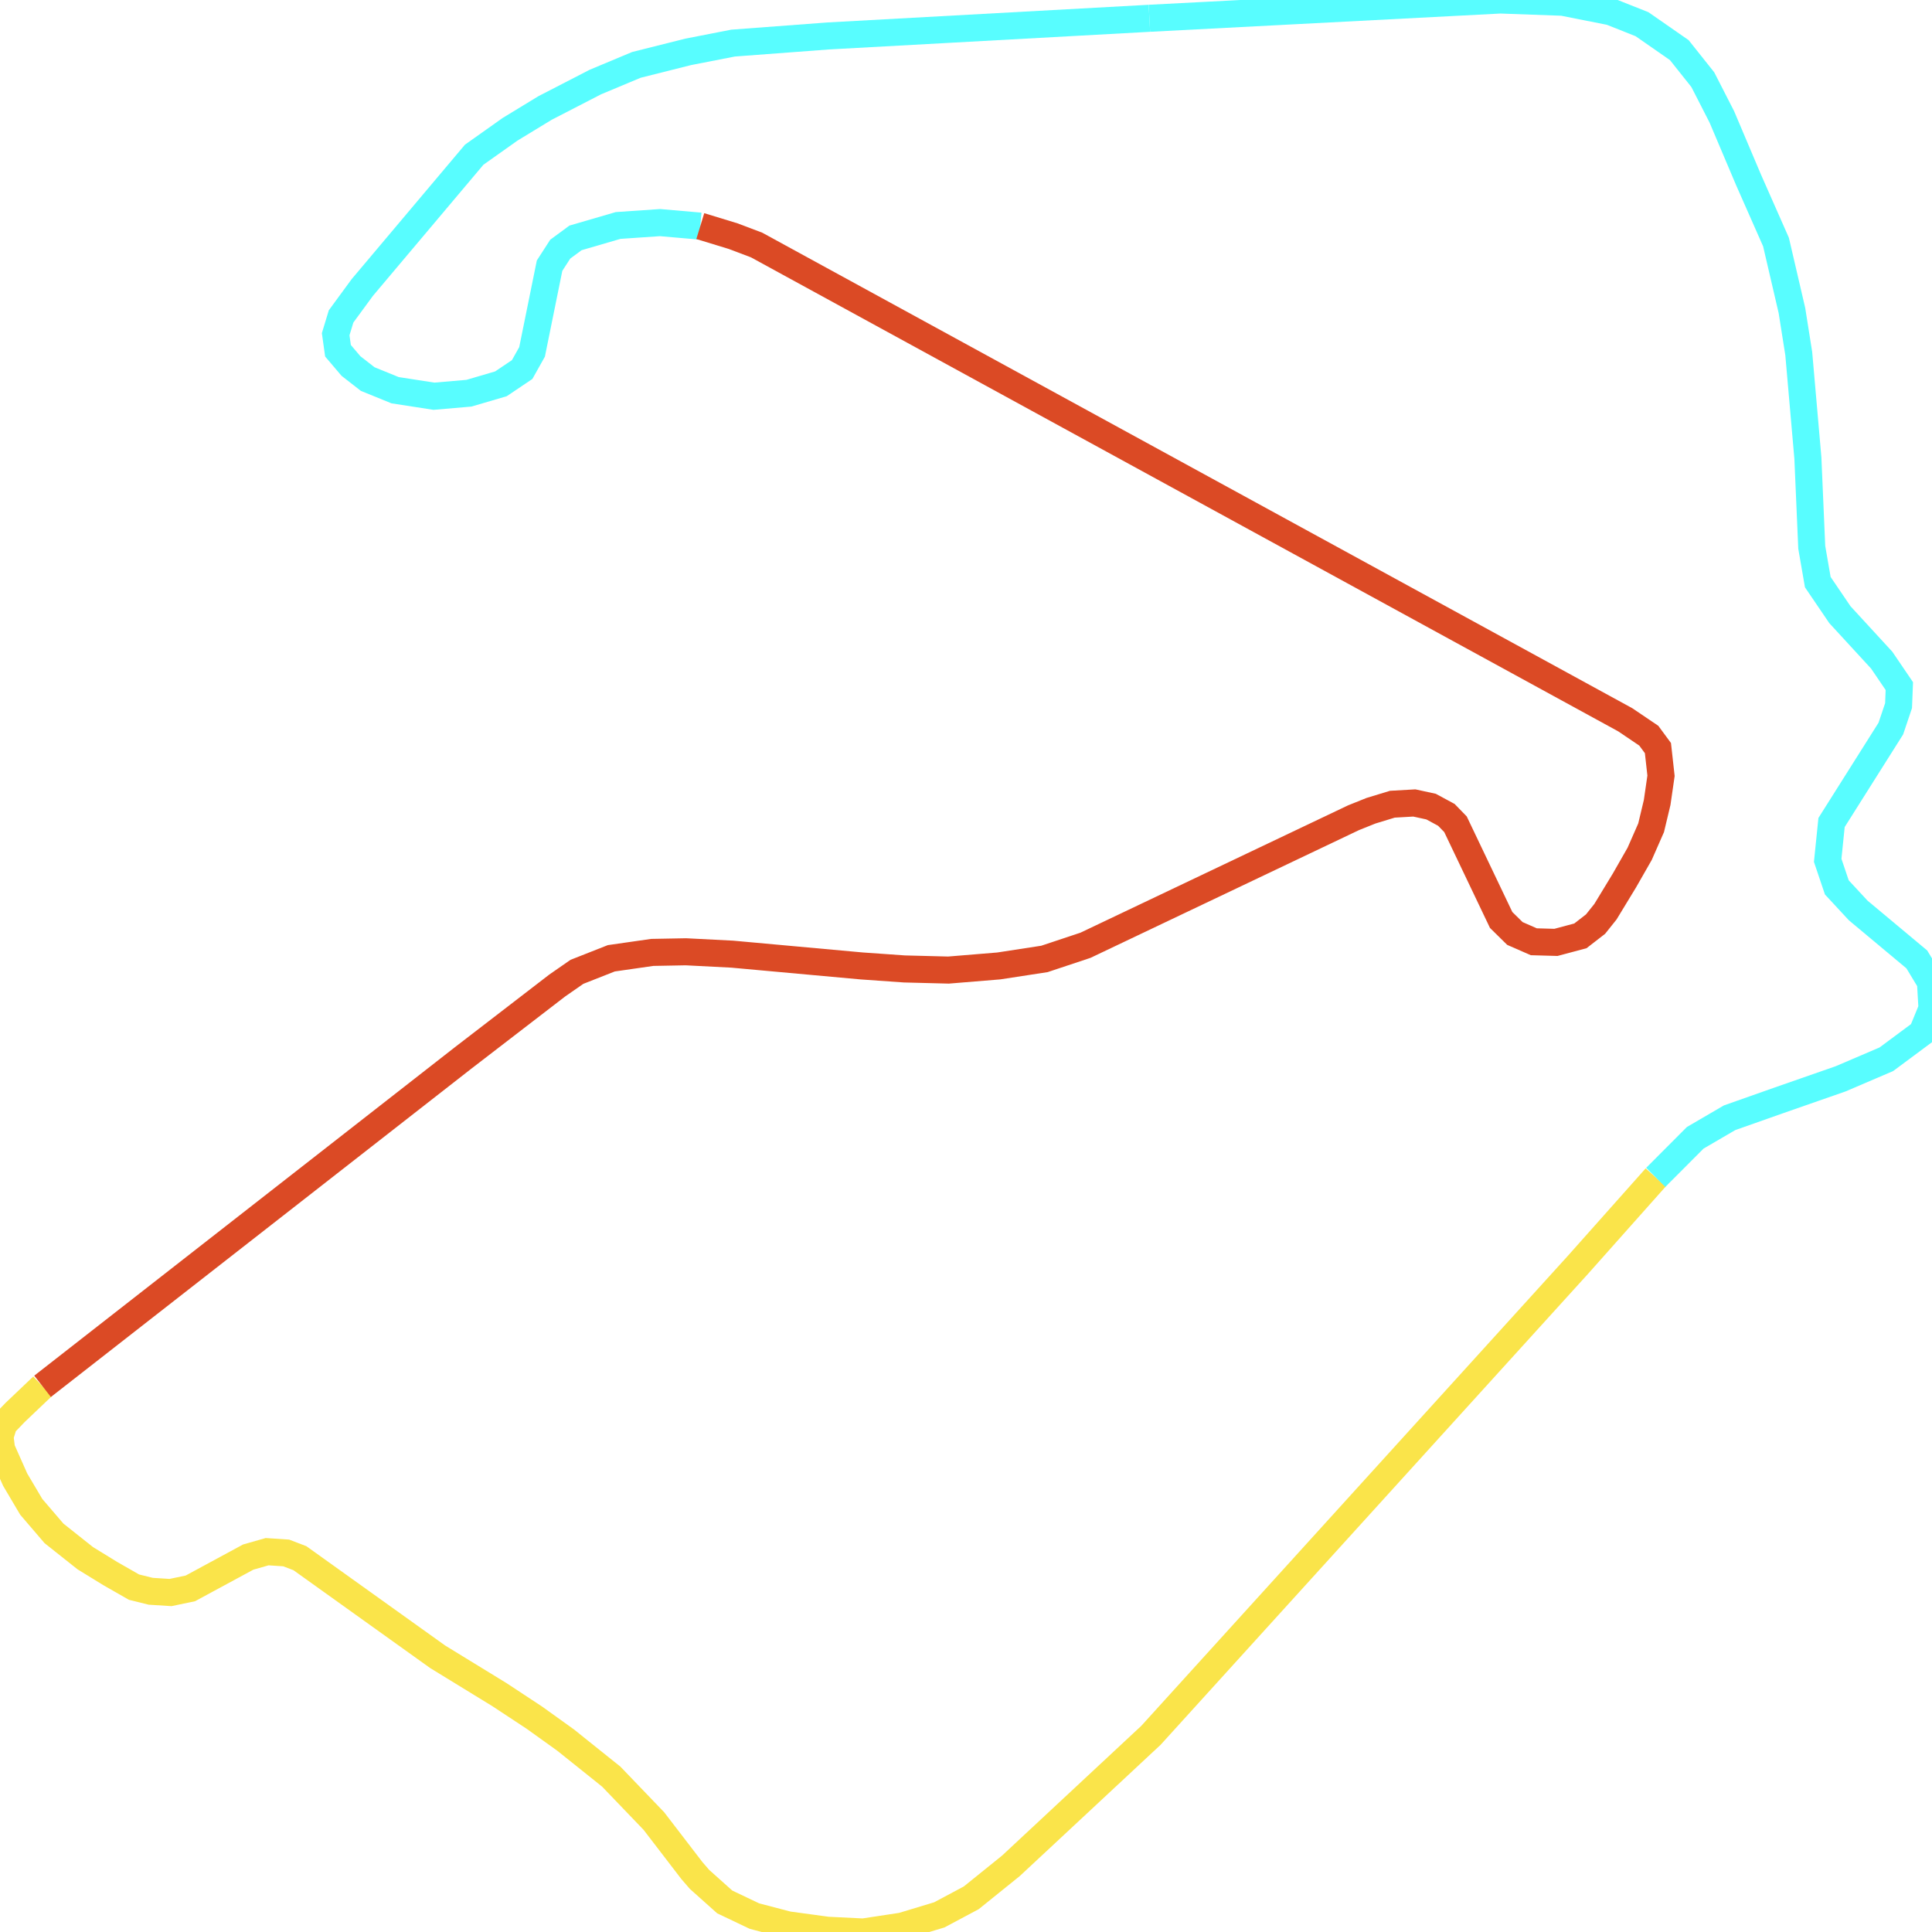
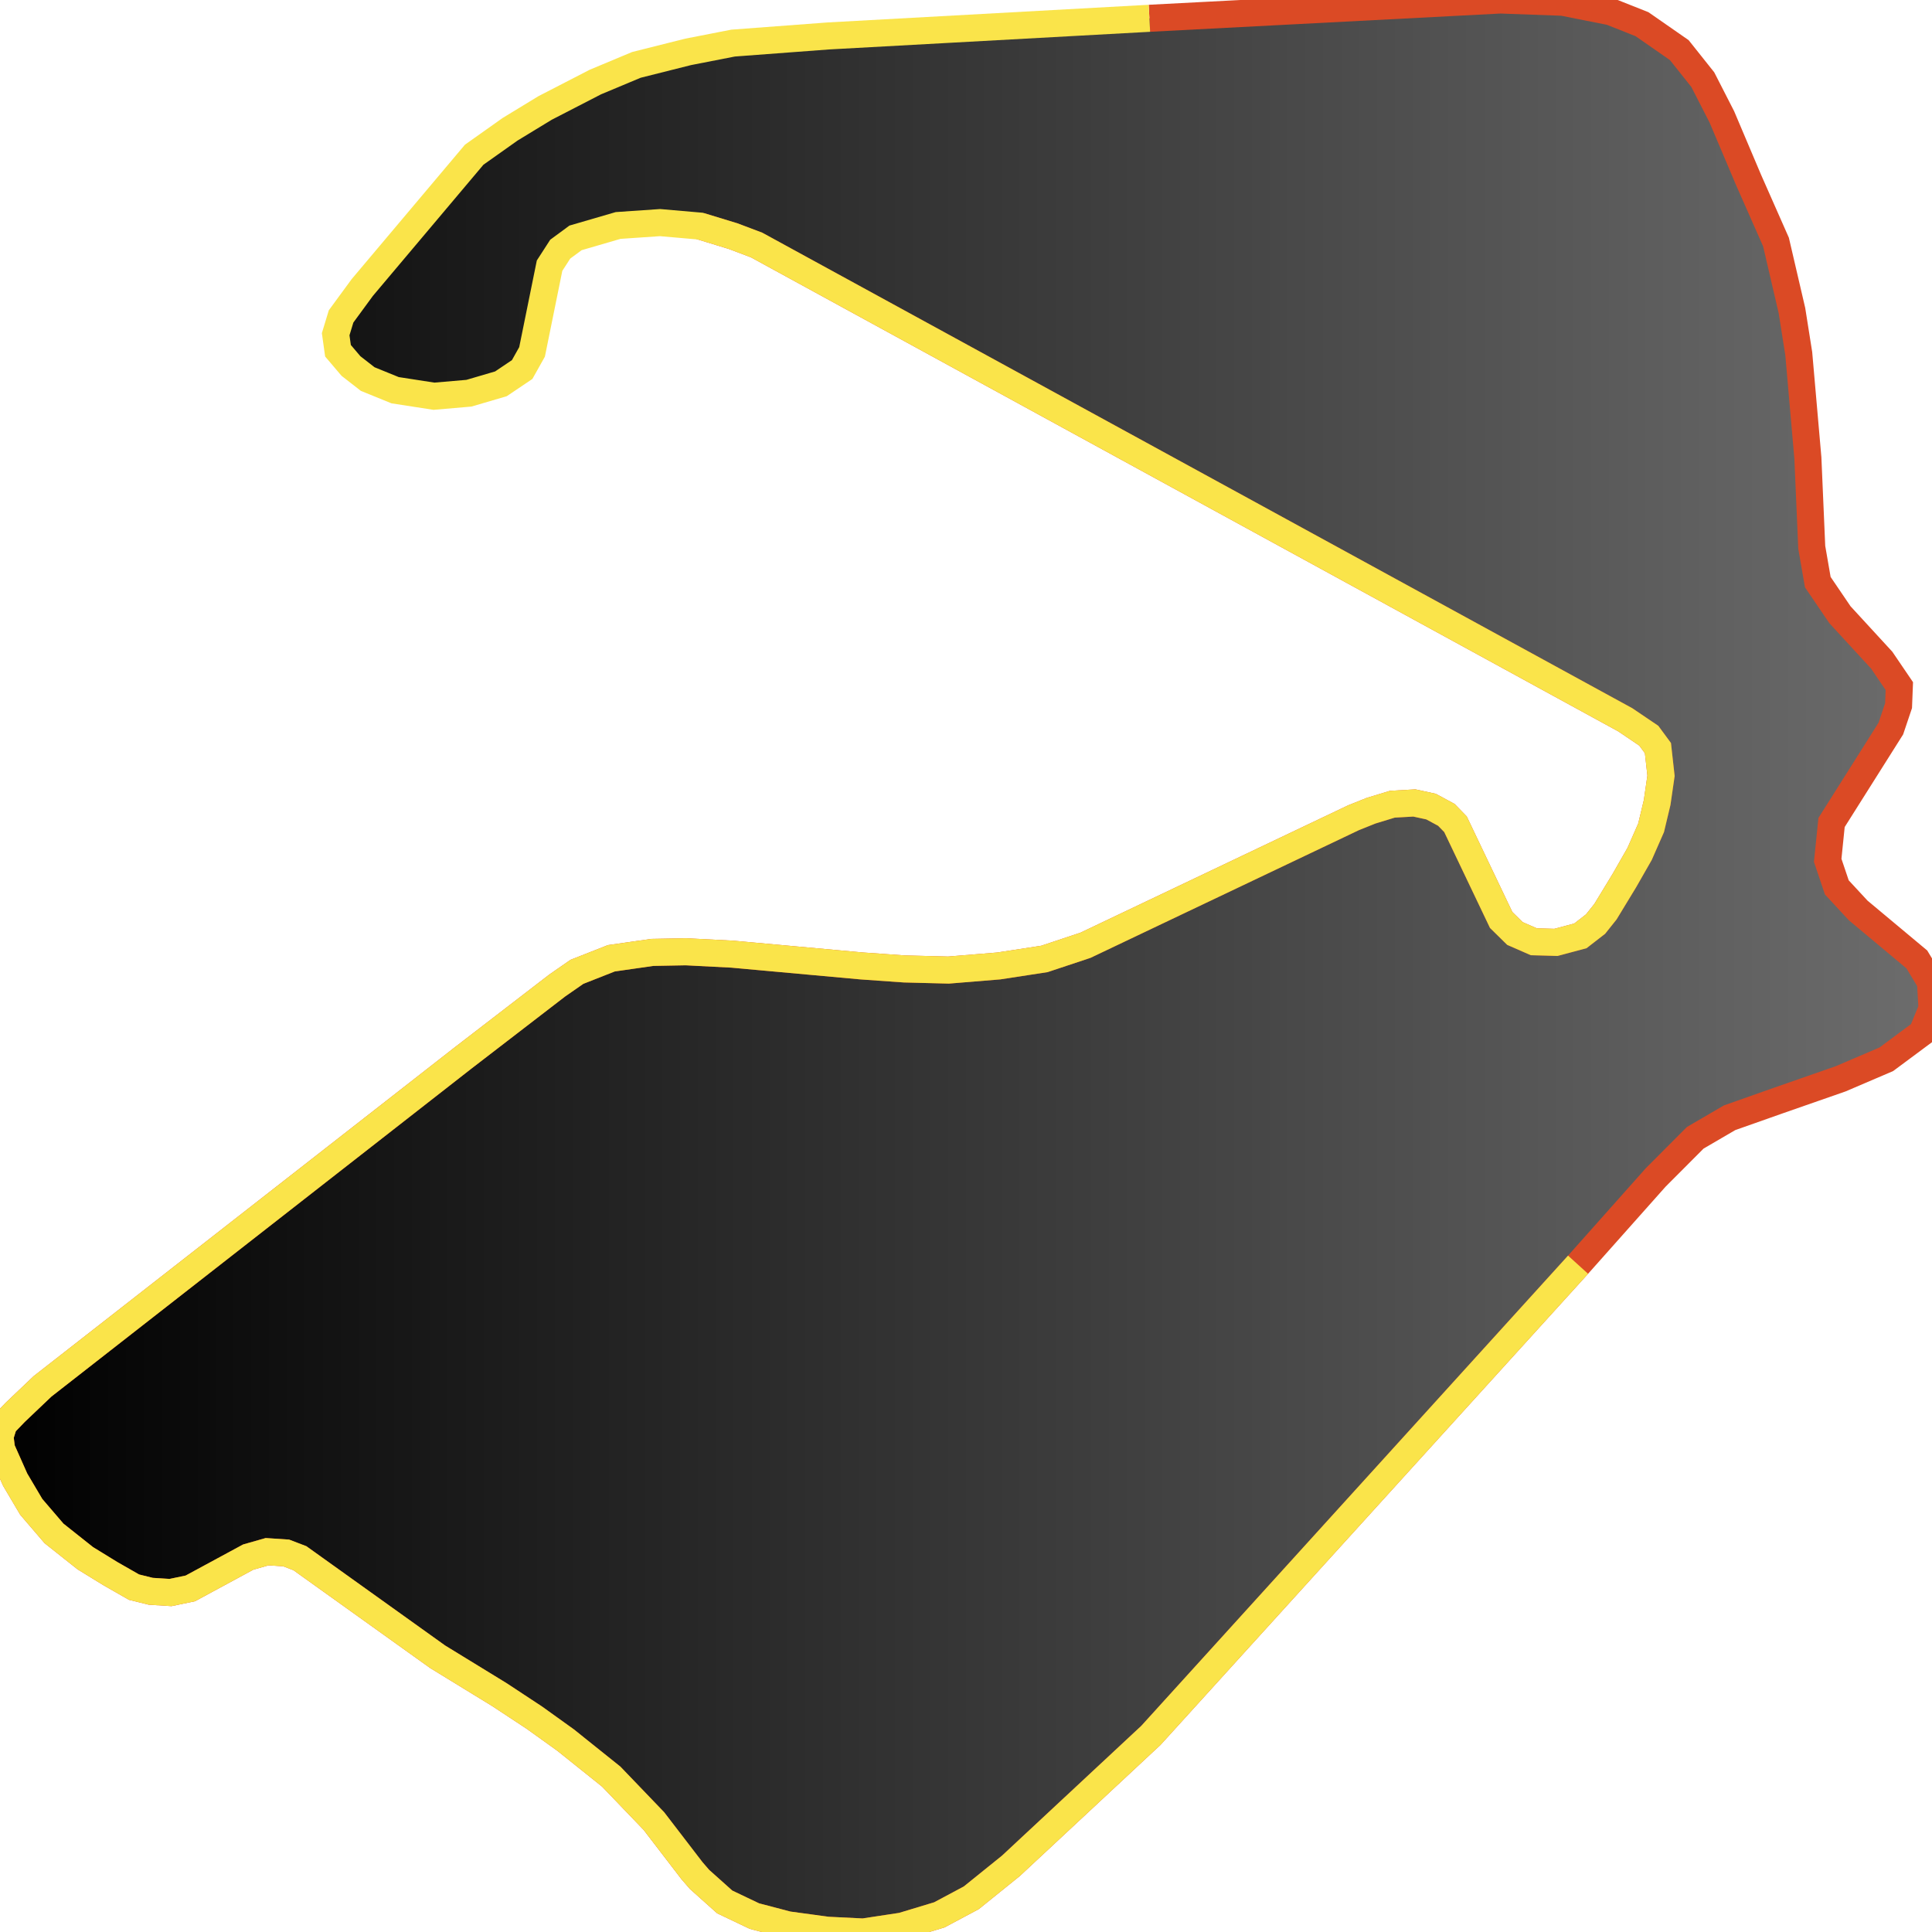
<svg xmlns="http://www.w3.org/2000/svg" width="500" height="500">
-   <path d="M428.505,304.707 L408.401,327.303 L297.863,449.102 L261.616,482.883 L251.365,491.15 L243.11,495.559 L233.458,498.476 L223.406,500.0 L214.153,499.546 L203.901,498.152 L195.247,495.883 L187.558,492.219 L181.034,486.384 L179.071,484.115 L169.218,471.277 L158.201,459.8 L146.385,450.334 L138.297,444.531 L129.244,438.566 L113.267,428.775 L77.619,403.261 L74.058,401.9 L69.132,401.576 L64.239,402.97 L49.261,411.074 L44.135,412.144 L39.009,411.82 L34.682,410.75 L28.558,407.249 L22.068,403.261 L13.979,396.842 L8.088,389.97 L3.928,382.935 L0.399,374.992 L0.0,371.782 L0.999,368.573 L3.928,365.526 L11.017,358.782" fill="none" stroke-width="7" stroke="#fae44a" />
-   <path d="M297.464,4.733 L388.297,0.0 L404.44,0.584 L416.855,3.047 L424.943,6.257 L434.596,12.968 L440.687,20.619 L445.613,30.247 L452.536,46.586 L459.626,62.634 L463.753,80.367 L465.517,91.519 L467.88,118.557 L468.879,141.639 L470.443,150.652 L476.168,159.081 L486.986,170.849 L491.546,177.559 L491.346,182.617 L489.349,188.55 L474.005,212.864 L473.006,222.654 L475.369,229.657 L480.895,235.622 L496.072,248.298 L499.601,254.133 L500,261.006 L497.437,267.263 L488.184,274.136 L476.368,279.193 L460.192,284.834 L447.61,289.276 L438.723,294.463 L428.505,304.707" fill="none" stroke-width="7" stroke="#58fdff" />
-   <path d="M181.234,58.517 L170.816,57.609 L159.965,58.354 L148.948,61.564 L144.987,64.482 L142.225,68.761 L137.698,91.065 L135.135,95.636 L129.643,99.332 L121.355,101.764 L112.302,102.542 L102.25,100.986 L95.16,98.1 L90.833,94.729 L87.472,90.774 L86.873,86.494 L88.271,81.891 L93.762,74.402 L122.72,40.038 L132.006,33.457 L141.06,27.945 L154.074,21.235 L164.692,16.793 L178.105,13.422 L189.722,11.152 L214.352,9.304 L297.464,4.733" fill="none" stroke-width="7" stroke="#58fdff" />
-   <path d="M11.017,358.782 L119.791,273.844 L144.222,255.041 L149.314,251.507 L158.201,248.006 L168.819,246.483 L177.506,246.32 L189.522,246.936 L223.006,249.984 L234.057,250.762 L245.473,251.054 L258.488,249.984 L270.304,248.168 L280.921,244.635 L350.286,211.632 L354.813,209.817 L360.338,208.131 L366.03,207.807 L370.357,208.747 L374.318,210.886 L376.681,213.318 L388.497,238.086 L392.058,241.587 L396.951,243.727 L402.676,243.889 L409,242.203 L412.928,239.156 L415.491,235.946 L420.417,227.842 L424.344,220.969 L427.307,214.226 L428.871,207.677 L429.87,200.772 L429.071,193.607 L426.707,190.397 L420.616,186.28 L195.813,63.412 L189.722,61.11 L181.234,58.517" fill="none" stroke-width="7" stroke="#db4a25" />
+   <defs>
+     <linearGradient id="gradient1" x1="0%" y1="0%" x2="100%" y2="0%">
+       <stop offset="0%" stop-color="#000000" />
+       <stop offset="100%" stop-color="#6d6d6d" />
+     </linearGradient>
+   </defs>"&gt;
+ <path d="M297.464,4.733 L388.297,0.0 L404.44,0.584 L416.855,3.047 L424.943,6.257 L434.596,12.968 L440.687,20.619 L445.613,30.247 L452.536,46.586 L459.626,62.634 L463.753,80.367 L465.517,91.519 L467.88,118.557 L468.879,141.639 L470.443,150.652 L476.168,159.081 L486.986,170.849 L491.546,177.559 L491.346,182.617 L489.349,188.55 L474.005,212.864 L473.006,222.654 L475.369,229.657 L480.895,235.622 L496.072,248.298 L499.601,254.133 L500,261.006 L497.437,267.263 L488.184,274.136 L476.368,279.193 L460.192,284.834 L447.61,289.276 L438.723,294.463 L428.505,304.707 L408.401,327.303 L297.863,449.102 L261.616,482.883 L251.365,491.15 L243.11,495.559 L233.458,498.476 L223.406,500.0 L214.153,499.546 L203.901,498.152 L195.247,495.883 L187.558,492.219 L181.034,486.384 L179.071,484.115 L169.218,471.277 L158.201,459.8 L146.385,450.334 L138.297,444.531 L129.244,438.566 L113.267,428.775 L77.619,403.261 L74.058,401.9 L69.132,401.576 L64.239,402.97 L49.261,411.074 L44.135,412.144 L39.009,411.82 L34.682,410.75 L28.558,407.249 L22.068,403.261 L13.979,396.842 L8.088,389.97 L3.928,382.935 L0.399,374.992 L0.0,371.782 L0.999,368.573 L3.928,365.526 L11.017,358.782 L119.791,273.844 L144.222,255.041 L149.314,251.507 L158.201,248.006 L168.819,246.483 L177.506,246.32 L189.522,246.936 L223.006,249.984 L234.057,250.762 L245.473,251.054 L258.488,249.984 L270.304,248.168 L280.921,244.635 L350.286,211.632 L354.813,209.817 L360.338,208.131 L366.03,207.807 L370.357,208.747 L374.318,210.886 L376.681,213.318 L388.497,238.086 L392.058,241.587 L396.951,243.727 L402.676,243.889 L409,242.203 L412.928,239.156 L415.491,235.946 L420.417,227.842 L424.344,220.969 L427.307,214.226 L428.871,207.677 L429.87,200.772 L429.071,193.607 L426.707,190.397 L420.616,186.28 L195.813,63.412 L189.722,61.11 L181.234,58.517 L170.816,57.609 L159.965,58.354 L148.948,61.564 L144.987,64.482 L142.225,68.761 L137.698,91.065 L135.135,95.636 L129.643,99.332 L121.355,101.764 L112.302,102.542 L102.25,100.986 L95.16,98.1 L90.833,94.729 L87.472,90.774 L86.873,86.494 L88.271,81.891 L93.762,74.402 L122.72,40.038 L132.006,33.457 L141.06,27.945 L154.074,21.235 L164.692,16.793 L178.105,13.422 L189.722,11.152 L214.352,9.304 L297.464,4.733" stroke="none" fill="url(#gradient1)" />
+   <path d="M297.464,4.733 L388.297,0.0 L404.44,0.584 L416.855,3.047 L424.943,6.257 L434.596,12.968 L440.687,20.619 L445.613,30.247 L452.536,46.586 L459.626,62.634 L463.753,80.367 L465.517,91.519 L467.88,118.557 L468.879,141.639 L470.443,150.652 L476.168,159.081 L486.986,170.849 L491.546,177.559 L491.346,182.617 L489.349,188.55 L474.005,212.864 L473.006,222.654 L475.369,229.657 L480.895,235.622 L496.072,248.298 L499.601,254.133 L500,261.006 L497.437,267.263 L488.184,274.136 L476.368,279.193 L460.192,284.834 L447.61,289.276 L438.723,294.463 L428.505,304.707 L408.401,327.303 L297.863,449.102 L261.616,482.883 L251.365,491.15 L243.11,495.559 L233.458,498.476 L223.406,500.0 L214.153,499.546 L203.901,498.152 L195.247,495.883 L187.558,492.219 L181.034,486.384 L179.071,484.115 L169.218,471.277 L158.201,459.8 L146.385,450.334 L138.297,444.531 L129.244,438.566 L113.267,428.775 L77.619,403.261 L74.058,401.9 L69.132,401.576 L64.239,402.97 L49.261,411.074 L44.135,412.144 L39.009,411.82 L34.682,410.75 L28.558,407.249 L22.068,403.261 L13.979,396.842 L8.088,389.97 L3.928,382.935 L0.399,374.992 L0.0,371.782 L0.999,368.573 L3.928,365.526 L11.017,358.782 L119.791,273.844 L144.222,255.041 L149.314,251.507 L158.201,248.006 L168.819,246.483 L177.506,246.32 L189.522,246.936 L223.006,249.984 L234.057,250.762 L245.473,251.054 L258.488,249.984 L270.304,248.168 L280.921,244.635 L350.286,211.632 L354.813,209.817 L360.338,208.131 L366.03,207.807 L370.357,208.747 L374.318,210.886 L376.681,213.318 L388.497,238.086 L392.058,241.587 L396.951,243.727 L402.676,243.889 L409,242.203 L412.928,239.156 L415.491,235.946 L420.417,227.842 L424.344,220.969 L427.307,214.226 L428.871,207.677 L429.87,200.772 L429.071,193.607 L426.707,190.397 L420.616,186.28 L195.813,63.412 L189.722,61.11 L181.234,58.517" fill="none" stroke-width="7" stroke="#db4a25" />
+   <path d="" fill="none" stroke-width="7" stroke="#58fdff" />
+   <path d="M408.401,327.303 L297.863,449.102 L261.616,482.883 L251.365,491.15 L243.11,495.559 L233.458,498.476 L223.406,500.0 L214.153,499.546 L203.901,498.152 L195.247,495.883 L187.558,492.219 L181.034,486.384 L179.071,484.115 L169.218,471.277 L158.201,459.8 L146.385,450.334 L138.297,444.531 L129.244,438.566 L113.267,428.775 L77.619,403.261 L74.058,401.9 L69.132,401.576 L64.239,402.97 L49.261,411.074 L44.135,412.144 L39.009,411.82 L34.682,410.75 L28.558,407.249 L22.068,403.261 L13.979,396.842 L8.088,389.97 L3.928,382.935 L0.399,374.992 L0.0,371.782 L0.999,368.573 L3.928,365.526 L11.017,358.782 L119.791,273.844 L144.222,255.041 L149.314,251.507 L158.201,248.006 L168.819,246.483 L177.506,246.32 L189.522,246.936 L223.006,249.984 L234.057,250.762 L245.473,251.054 L258.488,249.984 L270.304,248.168 L280.921,244.635 L350.286,211.632 L354.813,209.817 L360.338,208.131 L366.03,207.807 L370.357,208.747 L374.318,210.886 L376.681,213.318 L388.497,238.086 L392.058,241.587 L396.951,243.727 L402.676,243.889 L409,242.203 L412.928,239.156 L415.491,235.946 L420.417,227.842 L424.344,220.969 L427.307,214.226 L428.871,207.677 L429.87,200.772 L429.071,193.607 L426.707,190.397 L420.616,186.28 L195.813,63.412 L189.722,61.11 L181.234,58.517 L170.816,57.609 L159.965,58.354 L148.948,61.564 L144.987,64.482 L142.225,68.761 L137.698,91.065 L135.135,95.636 L129.643,99.332 L121.355,101.764 L112.302,102.542 L102.25,100.986 L95.16,98.1 L90.833,94.729 L87.472,90.774 L86.873,86.494 L88.271,81.891 L93.762,74.402 L122.72,40.038 L132.006,33.457 L141.06,27.945 L154.074,21.235 L164.692,16.793 L178.105,13.422 L189.722,11.152 L214.352,9.304 L297.464,4.733" fill="none" stroke-width="7" stroke="#fae44a" />
</svg>
